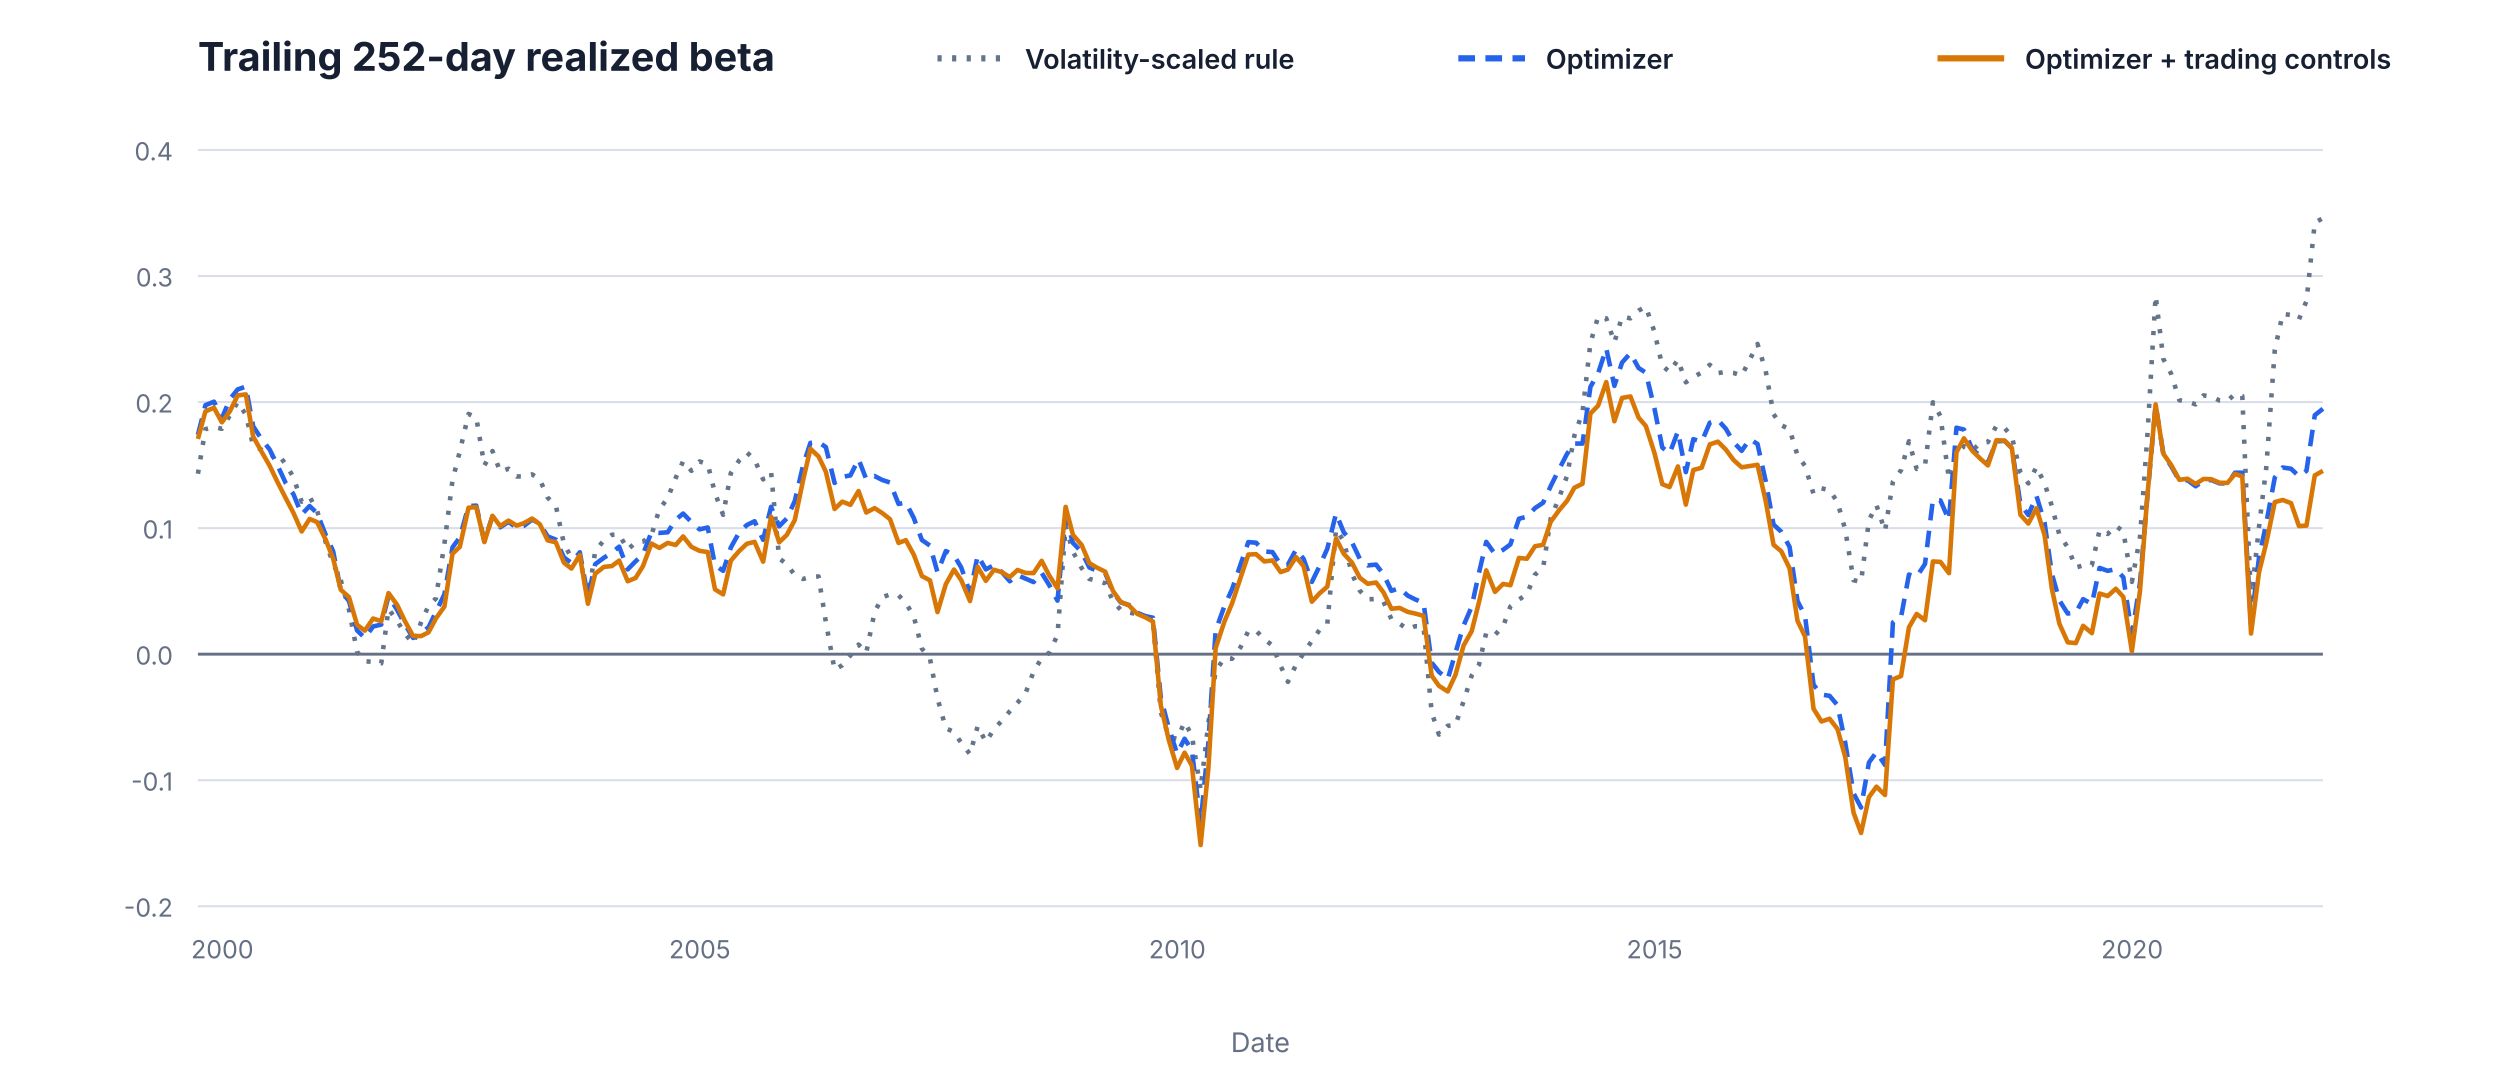
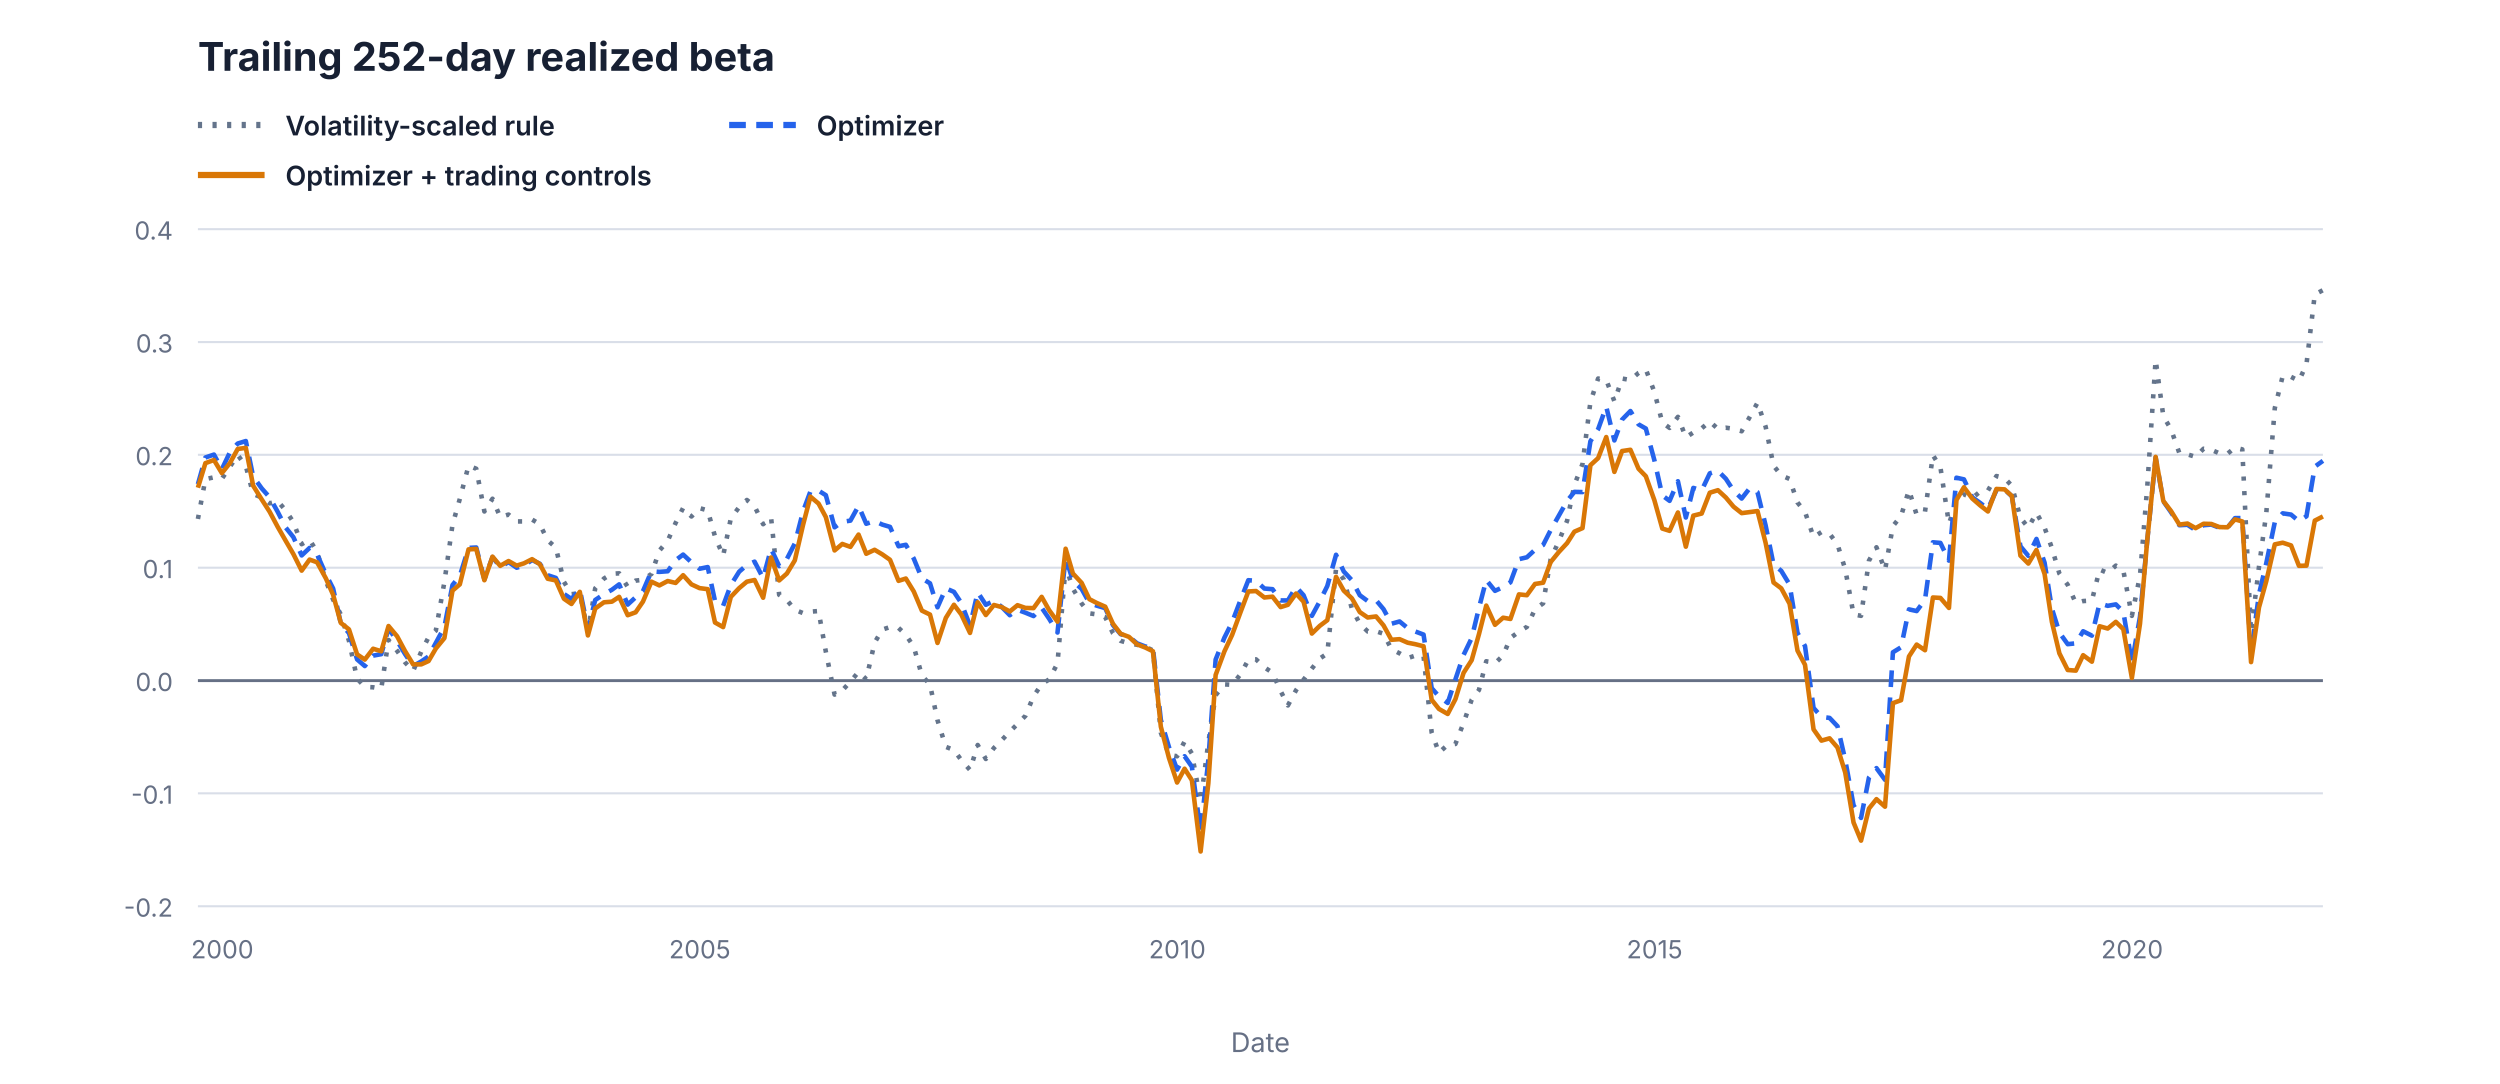
<svg xmlns="http://www.w3.org/2000/svg" width="1200" height="520" viewBox="0 0 1200 520" role="img" aria-labelledby="title desc">
  <g font-family="Inter, ui-sans-serif, -apple-system, BlinkMacSystemFont, Segoe UI, sans-serif">
    <line x1="95.0" y1="435.0" x2="1115.0" y2="435.0" stroke="#D9DEE8" stroke-width="1" />
    <text x="83.0" y="440.0" fill="#667085" font-size="12" font-weight="400" text-anchor="end">-0.2</text>
-     <line x1="95.0" y1="374.5" x2="1115.0" y2="374.5" stroke="#D9DEE8" stroke-width="1" />
-     <text x="83.0" y="379.5" fill="#667085" font-size="12" font-weight="400" text-anchor="end">-0.1</text>
-     <line x1="95.0" y1="314.0" x2="1115.0" y2="314.0" stroke="#667085" stroke-width="1.4" />
-     <text x="83.0" y="319.0" fill="#667085" font-size="12" font-weight="400" text-anchor="end">0.0</text>
-     <line x1="95.0" y1="253.5" x2="1115.0" y2="253.5" stroke="#D9DEE8" stroke-width="1" />
-     <text x="83.0" y="258.5" fill="#667085" font-size="12" font-weight="400" text-anchor="end">0.1</text>
-     <line x1="95.0" y1="193.0" x2="1115.0" y2="193.0" stroke="#D9DEE8" stroke-width="1" />
-     <text x="83.0" y="198.0" fill="#667085" font-size="12" font-weight="400" text-anchor="end">0.2</text>
-     <line x1="95.0" y1="132.5" x2="1115.0" y2="132.5" stroke="#D9DEE8" stroke-width="1" />
-     <text x="83.0" y="137.5" fill="#667085" font-size="12" font-weight="400" text-anchor="end">0.3</text>
-     <line x1="95.0" y1="72.0" x2="1115.0" y2="72.0" stroke="#D9DEE8" stroke-width="1" />
-     <text x="83.0" y="77.0" fill="#667085" font-size="12" font-weight="400" text-anchor="end">0.4</text>
+     <line x1="95.0" y1="380.8" x2="1115.0" y2="380.8" stroke="#D9DEE8" stroke-width="1" />
+     <text x="83.0" y="385.8" fill="#667085" font-size="12" font-weight="400" text-anchor="end">-0.1</text>
+     <line x1="95.0" y1="326.7" x2="1115.0" y2="326.7" stroke="#667085" stroke-width="1.4" />
+     <text x="83.0" y="331.7" fill="#667085" font-size="12" font-weight="400" text-anchor="end">0.0</text>
+     <line x1="95.0" y1="272.5" x2="1115.0" y2="272.5" stroke="#D9DEE8" stroke-width="1" />
+     <text x="83.0" y="277.5" fill="#667085" font-size="12" font-weight="400" text-anchor="end">0.1</text>
+     <line x1="95.0" y1="218.3" x2="1115.0" y2="218.3" stroke="#D9DEE8" stroke-width="1" />
+     <text x="83.0" y="223.3" fill="#667085" font-size="12" font-weight="400" text-anchor="end">0.2</text>
+     <line x1="95.0" y1="164.2" x2="1115.0" y2="164.2" stroke="#D9DEE8" stroke-width="1" />
+     <text x="83.0" y="169.2" fill="#667085" font-size="12" font-weight="400" text-anchor="end">0.3</text>
+     <line x1="95.0" y1="110.0" x2="1115.0" y2="110.0" stroke="#D9DEE8" stroke-width="1" />
+     <text x="83.0" y="115.0" fill="#667085" font-size="12" font-weight="400" text-anchor="end">0.4</text>
    <text x="106.7" y="460.0" fill="#667085" font-size="12" font-weight="400" text-anchor="middle">2000</text>
    <text x="335.9" y="460.0" fill="#667085" font-size="12" font-weight="400" text-anchor="middle">2005</text>
    <text x="565.1" y="460.0" fill="#667085" font-size="12" font-weight="400" text-anchor="middle">2010</text>
    <text x="794.2" y="460.0" fill="#667085" font-size="12" font-weight="400" text-anchor="middle">2015</text>
    <text x="1023.4" y="460.0" fill="#667085" font-size="12" font-weight="400" text-anchor="middle">2020</text>
    <text x="95.0" y="34.0" fill="#172033" font-size="19" font-weight="650" text-anchor="start">Trailing 252-day realized beta</text>
-     <line x1="450.0" y1="28.0" x2="482.0" y2="28.0" stroke="#64748B" stroke-width="3" stroke-dasharray="2 5" />
-     <text x="492.0" y="33.0" fill="#172033" font-size="13" font-weight="600" text-anchor="start">Volatility-scaled rule</text>
-     <path d="M95.0,227.4 L98.6,206.0 L102.7,205.0 L106.5,205.8 L110.4,199.3 L114.1,193.0 L118.0,199.0 L121.5,214.0 L125.6,215.9 L129.4,219.0 L133.3,217.8 L137.2,222.9 L140.8,229.0 L144.8,240.8 L148.6,238.5 L152.2,245.0 L156.4,260.5 L159.9,270.5 L163.6,278.6 L167.5,292.6 L171.4,312.9 L175.1,317.4 L179.1,317.7 L183.0,318.4 L186.5,292.3 L190.6,298.0 L194.4,304.2 L198.3,308.9 L202.2,298.5 L205.7,290.8 L209.2,287.3 L213.3,261.2 L217.2,230.5 L220.7,216.7 L224.9,198.7 L228.6,200.4 L232.5,223.4 L236.4,216.5 L240.1,226.4 L244.1,225.0 L248.0,228.7 L251.5,228.7 L255.4,227.7 L259.1,230.1 L262.9,238.9 L266.8,242.7 L270.7,261.1 L274.3,267.7 L278.3,267.2 L282.2,287.6 L285.7,264.5 L289.9,259.3 L293.7,256.7 L297.2,256.5 L301.3,263.8 L305.1,260.4 L308.6,260.0 L312.7,256.9 L316.5,244.4 L320.5,239.1 L324.3,229.5 L327.9,221.4 L331.9,226.0 L335.8,221.5 L339.7,222.8 L343.2,236.7 L347.1,247.1 L350.8,227.1 L354.8,221.0 L358.5,217.2 L362.2,220.6 L366.3,230.1 L370.1,226.5 L374.0,268.0 L377.7,270.8 L381.5,276.1 L385.5,277.9 L389.0,277.0 L392.9,276.7 L396.4,298.5 L400.6,321.5 L404.3,319.3 L408.2,314.6 L412.1,309.4 L415.8,313.3 L419.8,293.8 L423.5,286.7 L427.2,285.3 L431.3,285.7 L434.8,289.4 L438.6,295.8 L442.5,311.3 L446.4,316.2 L450.0,335.2 L454.0,349.6 L457.9,351.3 L461.4,356.6 L465.6,362.0 L469.3,348.5 L473.2,356.1 L477.1,350.1 L480.8,346.0 L484.7,341.4 L488.4,337.3 L492.2,332.9 L496.1,322.4 L500.0,315.9 L503.6,313.4 L507.6,304.8 L511.5,252.4 L515.0,264.8 L519.2,272.7 L522.9,277.9 L526.4,278.6 L530.5,280.0 L534.2,288.5 L537.9,292.7 L541.9,294.0 L545.8,294.8 L549.7,295.8 L553.4,297.9 L557.2,342.0 L561.1,353.8 L565.0,354.6 L568.6,346.6 L572.1,353.1 L576.3,378.9 L580.0,347.3 L583.5,321.9 L587.7,316.0 L591.4,316.2 L595.5,310.6 L599.2,302.9 L602.9,302.7 L606.9,306.9 L610.8,309.8 L614.7,319.6 L618.2,327.3 L622.1,319.1 L625.7,313.6 L629.7,307.6 L633.5,302.2 L637.1,299.5 L641.3,254.0 L645.0,259.8 L648.9,275.4 L652.7,283.5 L656.5,287.7 L660.5,287.5 L664.1,288.9 L667.9,297.2 L671.8,299.4 L675.7,302.0 L679.3,300.6 L683.3,300.8 L687.2,341.9 L690.7,352.6 L694.9,348.4 L698.6,348.0 L702.5,336.7 L706.4,324.3 L709.9,319.1 L713.4,303.7 L717.6,304.7 L721.5,300.6 L725.0,291.1 L729.1,287.8 L732.9,285.2 L736.8,275.8 L740.7,272.6 L744.3,249.0 L748.3,239.1 L752.2,228.4 L755.7,209.1 L759.6,197.9 L763.4,164.6 L767.1,152.0 L771.0,152.8 L774.9,164.3 L778.6,152.0 L782.6,152.8 L786.5,149.1 L790.0,147.2 L794.1,159.2 L797.9,175.6 L801.4,178.5 L805.4,172.6 L809.2,183.5 L812.8,181.0 L816.8,178.8 L820.7,175.1 L824.6,179.1 L828.4,178.5 L832.1,179.0 L836.0,180.3 L839.9,172.6 L843.6,165.1 L847.5,177.9 L851.3,198.8 L855.0,204.1 L859.0,206.0 L862.8,218.6 L866.4,223.6 L870.5,237.1 L874.3,234.4 L878.2,235.3 L882.0,241.0 L885.7,254.2 L889.7,278.5 L893.3,279.3 L897.1,249.7 L900.7,242.5 L904.8,254.9 L908.6,231.2 L912.5,225.7 L916.3,211.8 L920.0,225.1 L924.0,223.4 L927.8,193.1 L931.4,199.7 L935.5,229.9 L939.1,218.1 L942.7,214.2 L946.7,216.2 L950.6,212.6 L954.2,212.2 L958.3,204.3 L962.2,205.4 L965.7,209.6 L969.8,226.7 L973.6,232.0 L977.5,224.1 L981.4,232.0 L984.9,242.9 L988.5,256.7 L992.5,262.7 L996.4,272.4 L999.9,271.4 L1004.1,271.2 L1007.8,254.5 L1011.7,256.3 L1015.6,252.4 L1019.2,255.1 L1023.3,279.3 L1027.2,257.8 L1030.7,209.8 L1034.7,142.0 L1038.4,172.3 L1042.1,179.3 L1046.1,192.1 L1050.0,192.8 L1053.9,194.1 L1057.7,189.8 L1061.4,190.3 L1065.3,192.2 L1069.2,192.4 L1072.8,189.1 L1076.3,190.1 L1080.5,288.1 L1084.3,253.1 L1087.8,224.5 L1091.9,167.9 L1095.7,150.7 L1099.7,151.2 L1103.5,153.3 L1107.1,144.5 L1111.1,106.9 L1115.0,104.7" fill="none" stroke="#64748B" stroke-width="2.2" stroke-linejoin="round" stroke-dasharray="2 5" />
-     <line x1="700.0" y1="28.0" x2="732.0" y2="28.0" stroke="#2563EB" stroke-width="3" stroke-dasharray="8 5" />
-     <text x="742.0" y="33.0" fill="#172033" font-size="13" font-weight="600" text-anchor="start">Optimizer</text>
-     <path d="M95.0,208.7 L98.6,194.5 L102.7,192.8 L106.5,200.7 L110.4,191.5 L114.1,186.9 L118.0,185.6 L121.5,204.6 L125.6,210.9 L129.4,215.7 L133.3,223.6 L137.2,232.0 L140.8,237.1 L144.8,246.9 L148.6,242.9 L152.2,246.3 L156.4,256.9 L159.9,264.6 L163.6,283.5 L167.5,288.5 L171.4,302.6 L175.1,306.2 L179.1,300.7 L183.0,299.8 L186.5,286.1 L190.6,292.7 L194.4,299.8 L198.3,306.2 L202.2,303.7 L205.7,301.1 L209.2,293.8 L213.3,285.3 L217.2,262.7 L220.7,258.0 L224.9,242.9 L228.6,242.7 L232.5,259.8 L236.4,247.8 L240.1,253.1 L244.1,250.5 L248.0,253.4 L251.5,252.4 L255.4,249.4 L259.1,251.3 L262.9,257.5 L266.8,259.0 L270.7,267.6 L274.3,270.2 L278.3,265.1 L282.2,286.5 L285.7,270.8 L289.9,267.7 L293.7,265.3 L297.2,262.4 L301.3,273.3 L305.1,269.4 L308.6,266.2 L312.7,255.4 L316.5,255.8 L320.5,255.5 L324.3,249.5 L327.9,246.5 L331.9,250.6 L335.8,254.1 L339.7,253.2 L343.2,271.3 L347.1,274.0 L350.8,262.8 L354.8,255.6 L358.5,252.0 L362.2,250.2 L366.3,259.1 L370.1,243.3 L374.0,252.6 L377.7,248.8 L381.5,240.5 L385.5,223.3 L389.0,212.6 L392.9,212.2 L396.4,214.6 L400.6,231.8 L404.3,228.9 L408.2,228.2 L412.1,220.4 L415.8,230.0 L419.8,228.5 L423.5,230.4 L427.2,231.6 L431.3,241.9 L434.8,241.2 L438.6,248.6 L442.5,259.2 L446.4,261.9 L450.0,274.7 L454.0,264.5 L457.9,266.5 L461.4,272.4 L465.6,284.6 L469.3,266.6 L473.2,273.3 L477.1,271.3 L480.8,274.5 L484.7,279.0 L488.4,276.1 L492.2,277.7 L496.1,279.4 L500.0,275.0 L503.6,280.8 L507.6,288.3 L511.5,247.9 L515.0,260.6 L519.2,264.9 L522.9,272.4 L526.4,273.9 L530.5,275.1 L534.2,284.2 L537.9,289.1 L541.9,290.4 L545.8,294.1 L549.7,295.7 L553.4,296.5 L557.2,335.0 L561.1,349.7 L565.0,361.7 L568.6,354.6 L572.1,360.1 L576.3,395.3 L580.0,356.6 L583.5,302.7 L587.7,291.0 L591.4,282.8 L595.5,270.8 L599.2,260.2 L602.9,260.5 L606.9,264.7 L610.8,265.0 L614.7,271.1 L618.2,271.0 L622.1,263.8 L625.7,268.2 L629.7,279.3 L633.5,271.5 L637.1,263.4 L641.3,246.5 L645.0,255.5 L648.9,260.2 L652.7,268.2 L656.5,271.4 L660.5,271.0 L664.1,275.7 L667.9,283.6 L671.8,282.3 L675.7,285.9 L679.3,287.7 L683.3,289.4 L687.2,318.1 L690.7,322.5 L694.9,326.0 L698.6,313.4 L702.5,300.3 L706.4,291.2 L709.9,275.0 L713.4,260.1 L717.6,266.0 L721.5,263.9 L725.0,261.3 L729.1,249.0 L732.9,248.0 L736.8,243.9 L740.7,241.3 L744.3,233.4 L748.3,225.4 L752.2,217.8 L755.7,212.9 L759.6,212.9 L763.4,185.7 L767.1,179.2 L771.0,167.2 L774.9,185.2 L778.6,174.0 L782.6,169.5 L786.5,176.6 L790.0,178.9 L794.1,195.9 L797.9,214.8 L801.4,217.6 L805.4,207.1 L809.2,226.6 L812.8,210.8 L816.8,212.0 L820.7,202.9 L824.6,201.6 L828.4,205.8 L832.1,212.2 L836.0,216.4 L839.9,210.8 L843.6,213.1 L847.5,230.8 L851.3,251.8 L855.0,255.2 L859.0,262.5 L862.8,288.5 L866.4,295.5 L870.5,328.7 L874.3,333.4 L878.2,334.0 L882.0,338.5 L885.7,356.4 L889.7,380.8 L893.3,387.6 L897.1,366.0 L900.7,361.0 L904.8,367.2 L908.6,298.8 L912.5,296.2 L916.3,275.8 L920.0,276.8 L924.0,270.7 L927.8,239.8 L931.4,240.2 L935.5,249.7 L939.1,205.3 L942.7,206.2 L946.7,215.7 L950.6,218.9 L954.2,222.0 L958.3,211.9 L962.2,211.6 L965.7,215.1 L969.8,242.0 L973.6,247.2 L977.5,238.0 L981.4,250.9 L984.9,275.4 L988.5,288.2 L992.5,294.5 L996.4,294.1 L999.9,287.6 L1004.1,289.9 L1007.8,272.6 L1011.7,274.0 L1015.6,273.2 L1019.2,277.1 L1023.3,304.5 L1027.2,279.7 L1030.7,238.7 L1034.7,194.4 L1038.4,217.9 L1042.1,223.7 L1046.1,230.7 L1050.0,230.5 L1053.9,233.4 L1057.7,230.7 L1061.4,230.4 L1065.3,232.0 L1069.2,232.1 L1072.8,226.9 L1076.3,226.9 L1080.5,299.5 L1084.3,267.8 L1087.8,251.2 L1091.9,229.2 L1095.7,224.4 L1099.7,225.0 L1103.5,228.6 L1107.1,226.0 L1111.1,199.3 L1115.0,196.2" fill="none" stroke="#2563EB" stroke-width="2.2" stroke-linejoin="round" stroke-dasharray="8 5" />
-     <line x1="930.0" y1="28.0" x2="962.0" y2="28.0" stroke="#D97706" stroke-width="3" />
-     <text x="972.0" y="33.0" fill="#172033" font-size="13" font-weight="600" text-anchor="start">Optimizer + trading controls</text>
-     <path d="M95.0,210.7 L98.6,197.5 L102.7,195.7 L106.5,202.7 L110.4,197.3 L114.1,189.8 L118.0,189.3 L121.5,209.5 L125.6,216.9 L129.4,223.5 L133.3,231.6 L137.2,239.2 L140.8,246.1 L144.8,255.1 L148.6,249.1 L152.2,250.6 L156.4,259.2 L159.9,268.1 L163.6,283.1 L167.5,286.6 L171.4,299.9 L175.1,302.7 L179.1,296.9 L183.0,298.2 L186.5,284.7 L190.6,290.3 L194.4,298.2 L198.3,305.3 L202.2,305.3 L205.7,303.5 L209.2,296.9 L213.3,291.2 L217.2,265.8 L220.7,262.5 L224.9,243.7 L228.6,243.4 L232.5,260.2 L236.4,247.6 L240.1,252.5 L244.1,249.9 L248.0,252.3 L251.5,251.1 L255.4,248.9 L259.1,251.6 L262.9,259.4 L266.8,260.3 L270.7,270.1 L274.3,272.9 L278.3,266.4 L282.2,289.8 L285.7,275.4 L289.9,272.1 L293.7,271.7 L297.2,269.1 L301.3,279.0 L305.1,277.4 L308.6,271.8 L312.7,260.9 L316.5,263.0 L320.5,260.6 L324.3,261.6 L327.9,257.5 L331.9,262.5 L335.8,264.4 L339.7,265.0 L343.2,282.9 L347.1,285.3 L350.8,269.1 L354.8,264.5 L358.5,261.0 L362.2,260.1 L366.3,269.6 L370.1,248.0 L374.0,260.3 L377.7,256.7 L381.5,249.6 L385.5,230.4 L389.0,215.4 L392.9,219.1 L396.4,226.4 L400.6,244.3 L404.3,240.8 L408.2,242.3 L412.1,235.7 L415.8,246.0 L419.8,243.9 L423.5,246.3 L427.2,249.2 L431.3,260.6 L434.8,259.3 L438.6,266.2 L442.5,276.5 L446.4,278.6 L450.0,293.8 L454.0,280.4 L457.9,273.4 L461.4,278.5 L465.6,288.5 L469.3,272.1 L473.2,278.8 L477.1,273.5 L480.8,274.6 L484.7,277.0 L488.4,273.6 L492.2,275.0 L496.1,275.1 L500.0,269.2 L503.6,276.2 L507.6,282.4 L511.5,243.3 L515.0,256.7 L519.2,261.6 L522.9,270.3 L526.4,272.4 L530.5,274.4 L534.2,283.6 L537.9,288.9 L541.9,290.6 L545.8,294.6 L549.7,296.3 L553.4,298.3 L557.2,338.7 L561.1,355.5 L565.0,368.6 L568.6,361.3 L572.1,367.5 L576.3,405.6 L580.0,369.1 L583.5,311.1 L587.7,298.4 L591.4,289.6 L595.5,277.2 L599.2,266.2 L602.9,266.0 L606.9,269.5 L610.8,269.0 L614.7,274.6 L618.2,273.4 L622.1,267.4 L625.7,271.7 L629.7,288.8 L633.5,284.7 L637.1,281.6 L641.3,258.5 L645.0,265.8 L648.9,270.0 L652.7,277.3 L656.5,280.2 L660.5,279.6 L664.1,284.4 L667.9,292.2 L671.8,291.8 L675.7,293.7 L679.3,294.5 L683.3,295.6 L687.2,324.3 L690.7,329.2 L694.9,331.9 L698.6,324.0 L702.5,309.9 L706.4,303.0 L709.9,289.1 L713.4,273.8 L717.6,284.1 L721.5,280.3 L725.0,280.9 L729.1,267.8 L732.9,268.2 L736.8,262.2 L740.7,261.5 L744.3,250.5 L748.3,245.0 L752.2,240.4 L755.7,234.1 L759.6,232.2 L763.4,198.5 L767.1,194.7 L771.0,183.4 L774.9,202.2 L778.6,191.0 L782.6,190.3 L786.5,200.4 L790.0,204.5 L794.1,217.3 L797.9,232.4 L801.4,233.8 L805.4,223.9 L809.2,242.2 L812.8,225.6 L816.8,224.5 L820.7,213.3 L824.6,212.0 L828.4,215.8 L832.1,220.8 L836.0,224.3 L839.9,223.7 L843.6,223.1 L847.5,240.3 L851.3,261.5 L855.0,264.6 L859.0,272.8 L862.8,298.0 L866.4,305.5 L870.5,340.2 L874.3,346.3 L878.2,345.0 L882.0,349.9 L885.7,363.3 L889.7,390.1 L893.3,399.8 L897.1,382.6 L900.7,377.6 L904.8,381.6 L908.6,326.1 L912.5,324.5 L916.3,301.1 L920.0,294.7 L924.0,297.7 L927.8,269.5 L931.4,269.7 L935.5,275.1 L939.1,217.1 L942.7,210.4 L946.7,216.4 L950.6,220.2 L954.2,223.4 L958.3,211.3 L962.2,211.5 L965.7,215.1 L969.8,247.1 L973.6,251.3 L977.5,244.0 L981.4,256.9 L984.9,282.6 L988.5,299.4 L992.5,308.3 L996.4,308.7 L999.9,300.4 L1004.1,303.9 L1007.8,284.9 L1011.7,286.1 L1015.6,282.6 L1019.2,286.5 L1023.3,312.6 L1027.2,283.6 L1030.7,238.5 L1034.7,194.1 L1038.4,217.8 L1042.1,223.1 L1046.1,230.3 L1050.0,229.8 L1053.9,232.3 L1057.7,229.9 L1061.4,230.0 L1065.3,231.7 L1069.2,231.8 L1072.8,227.5 L1076.3,228.7 L1080.5,304.1 L1084.3,274.8 L1087.8,260.7 L1091.9,241.0 L1095.7,240.0 L1099.7,241.5 L1103.5,252.5 L1107.1,252.3 L1111.1,228.2 L1115.0,226.0" fill="none" stroke="#D97706" stroke-width="2.2" stroke-linejoin="round" />
+     <line x1="95.0" y1="60.0" x2="127.0" y2="60.0" stroke="#64748B" stroke-width="3" stroke-dasharray="2 5" />
+     <text x="137.0" y="65.0" fill="#172033" font-size="13" font-weight="600" text-anchor="start">Volatility-scaled rule</text>
+     <path d="M95.0,249.1 L98.6,230.0 L102.7,229.1 L106.5,229.8 L110.4,224.0 L114.1,218.4 L118.0,223.7 L121.5,237.1 L125.6,238.8 L129.4,241.6 L133.3,240.5 L137.2,245.1 L140.8,250.6 L144.8,261.2 L148.6,259.1 L152.2,264.9 L156.4,278.8 L159.9,287.8 L163.6,295.0 L167.5,307.6 L171.4,325.7 L175.1,329.7 L179.1,329.9 L183.0,330.6 L186.5,307.2 L190.6,312.4 L194.4,317.9 L198.3,322.1 L202.2,312.8 L205.7,305.9 L209.2,302.7 L213.3,279.4 L217.2,251.9 L220.7,239.5 L224.9,223.5 L228.6,225.0 L232.5,245.5 L236.4,239.4 L240.1,248.2 L244.1,247.0 L248.0,250.3 L251.5,250.3 L255.4,249.4 L259.1,251.6 L262.9,259.4 L266.8,262.8 L270.7,279.3 L274.3,285.2 L278.3,284.8 L282.2,303.0 L285.7,282.4 L289.9,277.7 L293.7,275.4 L297.2,275.2 L301.3,281.7 L305.1,278.7 L308.6,278.3 L312.7,275.5 L316.5,264.3 L320.5,259.6 L324.3,251.0 L327.9,243.8 L331.9,247.9 L335.8,243.9 L339.7,245.0 L343.2,257.5 L347.1,266.8 L350.8,248.8 L354.8,243.4 L358.5,240.0 L362.2,243.0 L366.3,251.6 L370.1,248.3 L374.0,285.5 L377.7,288.0 L381.5,292.7 L385.5,294.3 L389.0,293.6 L392.9,293.3 L396.4,312.8 L400.6,333.4 L404.3,331.4 L408.2,327.2 L412.1,322.5 L415.8,326.0 L419.8,308.5 L423.5,302.2 L427.2,301.0 L431.3,301.4 L434.8,304.7 L438.6,310.4 L442.5,324.2 L446.4,328.6 L450.0,345.7 L454.0,358.5 L457.9,360.0 L461.4,364.8 L465.6,369.6 L469.3,357.6 L473.2,364.3 L477.1,359.0 L480.8,355.3 L484.7,351.2 L488.4,347.5 L492.2,343.6 L496.1,334.2 L500.0,328.4 L503.6,326.1 L507.6,318.4 L511.5,271.6 L515.0,282.6 L519.2,289.7 L522.9,294.4 L526.4,294.9 L530.5,296.2 L534.2,303.9 L537.9,307.6 L541.9,308.8 L545.8,309.5 L549.7,310.4 L553.4,312.2 L557.2,351.7 L561.1,362.3 L565.0,363.0 L568.6,355.9 L572.1,361.7 L576.3,384.7 L580.0,356.4 L583.5,333.7 L587.7,328.5 L591.4,328.7 L595.5,323.6 L599.2,316.7 L602.9,316.5 L606.9,320.3 L610.8,322.9 L614.7,331.7 L618.2,338.6 L622.1,331.3 L625.7,326.3 L629.7,320.9 L633.5,316.1 L637.1,313.7 L641.3,273.0 L645.0,278.1 L648.9,292.1 L652.7,299.4 L656.5,303.1 L660.5,303.0 L664.1,304.2 L667.9,311.6 L671.8,313.6 L675.7,315.9 L679.3,314.7 L683.3,314.9 L687.2,351.6 L690.7,361.3 L694.9,357.5 L698.6,357.1 L702.5,347.0 L706.4,335.9 L709.9,331.2 L713.4,317.4 L717.6,318.4 L721.5,314.6 L725.0,306.2 L729.1,303.2 L732.9,300.9 L736.8,292.4 L740.7,289.6 L744.3,268.5 L748.3,259.6 L752.2,250.0 L755.7,232.8 L759.6,222.7 L763.4,192.9 L767.1,181.7 L771.0,182.4 L774.9,192.6 L778.6,181.7 L782.6,182.4 L786.5,179.0 L790.0,177.3 L794.1,188.1 L797.9,202.8 L801.4,205.4 L805.4,200.1 L809.2,209.9 L812.8,207.6 L816.8,205.6 L820.7,202.3 L824.6,205.9 L828.4,205.3 L832.1,205.8 L836.0,207.0 L839.9,200.1 L843.6,193.3 L847.5,204.8 L851.3,223.5 L855.0,228.2 L859.0,229.9 L862.8,241.2 L866.4,245.7 L870.5,257.8 L874.3,255.4 L878.2,256.2 L882.0,261.3 L885.7,273.2 L889.7,294.9 L893.3,295.6 L897.1,269.1 L900.7,262.7 L904.8,273.7 L908.6,252.5 L912.5,247.7 L916.3,235.2 L920.0,247.1 L924.0,245.6 L927.8,218.5 L931.4,224.3 L935.5,251.4 L939.1,240.8 L942.7,237.3 L946.7,239.1 L950.6,235.8 L954.2,235.5 L958.3,228.5 L962.2,229.5 L965.7,233.2 L969.8,248.5 L973.6,253.3 L977.5,246.1 L981.4,253.3 L984.9,263.0 L988.5,275.3 L992.5,280.7 L996.4,289.5 L999.9,288.5 L1004.1,288.3 L1007.8,273.4 L1011.7,275.0 L1015.6,271.5 L1019.2,273.9 L1023.3,295.6 L1027.2,276.3 L1030.7,233.4 L1034.7,172.7 L1038.4,199.8 L1042.1,206.1 L1046.1,217.5 L1050.0,218.1 L1053.9,219.3 L1057.7,215.4 L1061.4,215.9 L1065.3,217.6 L1069.2,217.8 L1072.8,214.8 L1076.3,215.7 L1080.5,303.5 L1084.3,272.1 L1087.8,246.5 L1091.9,195.9 L1095.7,180.5 L1099.7,180.9 L1103.5,182.8 L1107.1,174.9 L1111.1,141.3 L1115.0,139.3" fill="none" stroke="#64748B" stroke-width="2.2" stroke-linejoin="round" stroke-dasharray="2 5" />
+     <line x1="350.0" y1="60.0" x2="382.0" y2="60.0" stroke="#2563EB" stroke-width="3" stroke-dasharray="8 5" />
+     <text x="392.0" y="65.0" fill="#172033" font-size="13" font-weight="600" text-anchor="start">Optimizer</text>
+     <path d="M95.0,232.4 L98.6,219.6 L102.7,218.2 L106.5,225.2 L110.4,217.0 L114.1,212.9 L118.0,211.7 L121.5,228.7 L125.6,234.4 L129.4,238.7 L133.3,245.7 L137.2,253.3 L140.8,257.8 L144.8,266.6 L148.6,263.0 L152.2,266.1 L156.4,275.6 L159.9,282.5 L163.6,299.3 L167.5,303.9 L171.4,316.5 L175.1,319.7 L179.1,314.7 L183.0,314.0 L186.5,301.7 L190.6,307.6 L194.4,313.9 L198.3,319.7 L202.2,317.5 L205.7,315.1 L209.2,308.6 L213.3,301.0 L217.2,280.8 L220.7,276.5 L224.9,263.0 L228.6,262.8 L232.5,278.1 L236.4,267.4 L240.1,272.2 L244.1,269.8 L248.0,272.5 L251.5,271.5 L255.4,268.8 L259.1,270.6 L262.9,276.1 L266.8,277.4 L270.7,285.1 L274.3,287.5 L278.3,282.9 L282.2,302.0 L285.7,288.0 L289.9,285.2 L293.7,283.1 L297.2,280.5 L301.3,290.2 L305.1,286.7 L308.6,283.8 L312.7,274.2 L316.5,274.5 L320.5,274.2 L324.3,268.9 L327.9,266.2 L331.9,269.9 L335.8,273.0 L339.7,272.2 L343.2,288.5 L347.1,290.8 L350.8,280.8 L354.8,274.4 L358.5,271.2 L362.2,269.6 L366.3,277.5 L370.1,263.4 L374.0,271.7 L377.7,268.3 L381.5,260.9 L385.5,245.4 L389.0,235.9 L392.9,235.5 L396.4,237.7 L400.6,253.1 L404.3,250.5 L408.2,249.9 L412.1,242.8 L415.8,251.4 L419.8,250.1 L423.5,251.8 L427.2,252.9 L431.3,262.2 L434.8,261.5 L438.6,268.1 L442.5,277.6 L446.4,280.0 L450.0,291.5 L454.0,282.4 L457.9,284.1 L461.4,289.4 L465.6,300.3 L469.3,284.3 L473.2,290.3 L477.1,288.4 L480.8,291.3 L484.7,295.3 L488.4,292.7 L492.2,294.1 L496.1,295.7 L500.0,291.7 L503.6,297.0 L507.6,303.6 L511.5,267.5 L515.0,278.9 L519.2,282.7 L522.9,289.4 L526.4,290.7 L530.5,291.9 L534.2,300.0 L537.9,304.4 L541.9,305.6 L545.8,308.8 L549.7,310.3 L553.4,311.0 L557.2,345.5 L561.1,358.6 L565.0,369.4 L568.6,363.0 L572.1,368.0 L576.3,399.4 L580.0,364.8 L583.5,316.6 L587.7,306.1 L591.4,298.7 L595.5,287.9 L599.2,278.5 L602.9,278.8 L606.9,282.5 L610.8,282.8 L614.7,288.2 L618.2,288.2 L622.1,281.7 L625.7,285.7 L629.7,295.6 L633.5,288.6 L637.1,281.3 L641.3,266.3 L645.0,274.3 L648.9,278.5 L652.7,285.7 L656.5,288.5 L660.5,288.1 L664.1,292.4 L667.9,299.4 L671.8,298.3 L675.7,301.5 L679.3,303.1 L683.3,304.6 L687.2,330.3 L690.7,334.3 L694.9,337.4 L698.6,326.1 L702.5,314.4 L706.4,306.3 L709.9,291.8 L713.4,278.4 L717.6,283.6 L721.5,281.8 L725.0,279.5 L729.1,268.4 L732.9,267.5 L736.8,263.9 L740.7,261.6 L744.3,254.5 L748.3,247.4 L752.2,240.5 L755.7,236.1 L759.6,236.2 L763.4,211.8 L767.1,206.0 L771.0,195.2 L774.9,211.4 L778.6,201.4 L782.6,197.3 L786.5,203.7 L790.0,205.7 L794.1,220.9 L797.9,237.8 L801.4,240.4 L805.4,231.0 L809.2,248.4 L812.8,234.2 L816.8,235.4 L820.7,227.2 L824.6,226.0 L828.4,229.8 L832.1,235.5 L836.0,239.3 L839.9,234.3 L843.6,236.3 L847.5,252.2 L851.3,271.0 L855.0,274.0 L859.0,280.6 L862.8,303.8 L866.4,310.1 L870.5,339.8 L874.3,344.1 L878.2,344.6 L882.0,348.6 L885.7,364.7 L889.7,386.5 L893.3,392.6 L897.1,373.2 L900.7,368.7 L904.8,374.3 L908.6,313.1 L912.5,310.7 L916.3,292.5 L920.0,293.3 L924.0,287.9 L927.8,260.3 L931.4,260.6 L935.5,269.1 L939.1,229.3 L942.7,230.1 L946.7,238.7 L950.6,241.5 L954.2,244.3 L958.3,235.3 L962.2,235.0 L965.7,238.2 L969.8,262.2 L973.6,266.8 L977.5,258.7 L981.4,270.1 L984.9,292.1 L988.5,303.6 L992.5,309.2 L996.4,308.8 L999.9,303.0 L1004.1,305.1 L1007.8,289.6 L1011.7,290.8 L1015.6,290.1 L1019.2,293.7 L1023.3,318.2 L1027.2,296.0 L1030.7,259.2 L1034.7,219.6 L1038.4,240.6 L1042.1,245.9 L1046.1,252.1 L1050.0,251.9 L1053.9,254.5 L1057.7,252.1 L1061.4,251.8 L1065.3,253.3 L1069.2,253.3 L1072.8,248.7 L1076.3,248.7 L1080.5,313.7 L1084.3,285.3 L1087.8,270.4 L1091.9,250.7 L1095.7,246.4 L1099.7,247.0 L1103.5,250.2 L1107.1,247.8 L1111.1,224.0 L1115.0,221.2" fill="none" stroke="#2563EB" stroke-width="2.2" stroke-linejoin="round" stroke-dasharray="8 5" />
+     <line x1="95.0" y1="84.0" x2="127.0" y2="84.0" stroke="#D97706" stroke-width="3" />
+     <text x="137.0" y="89.0" fill="#172033" font-size="13" font-weight="600" text-anchor="start">Optimizer + trading controls</text>
+     <path d="M95.0,234.1 L98.6,222.3 L102.7,220.8 L106.5,227.1 L110.4,222.2 L114.1,215.5 L118.0,215.0 L121.5,233.1 L125.6,239.7 L129.4,245.6 L133.3,252.9 L137.2,259.7 L140.8,265.9 L144.8,273.9 L148.6,268.6 L152.2,269.9 L156.4,277.6 L159.9,285.5 L163.6,299.0 L167.5,302.1 L171.4,314.1 L175.1,316.6 L179.1,311.4 L183.0,312.6 L186.5,300.5 L190.6,305.4 L194.4,312.5 L198.3,318.9 L202.2,318.9 L205.7,317.3 L209.2,311.3 L213.3,306.3 L217.2,283.5 L220.7,280.5 L224.9,263.7 L228.6,263.5 L232.5,278.5 L236.4,267.2 L240.1,271.6 L244.1,269.3 L248.0,271.5 L251.5,270.4 L255.4,268.4 L259.1,270.8 L262.9,277.8 L266.8,278.6 L270.7,287.4 L274.3,289.9 L278.3,284.1 L282.2,305.0 L285.7,292.1 L289.9,289.1 L293.7,288.8 L297.2,286.5 L301.3,295.3 L305.1,293.9 L308.6,288.8 L312.7,279.2 L316.5,281.0 L320.5,278.9 L324.3,279.8 L327.9,276.1 L331.9,280.5 L335.8,282.3 L339.7,282.8 L343.2,298.8 L347.1,301.0 L350.8,286.5 L354.8,282.3 L358.5,279.2 L362.2,278.4 L366.3,286.9 L370.1,267.6 L374.0,278.6 L377.7,275.3 L381.5,269.0 L385.5,251.8 L389.0,238.4 L392.9,241.7 L396.4,248.2 L400.6,264.2 L404.3,261.1 L408.2,262.5 L412.1,256.6 L415.8,265.8 L419.8,263.9 L423.5,266.1 L427.2,268.7 L431.3,278.8 L434.8,277.7 L438.6,283.9 L442.5,293.1 L446.4,295.0 L450.0,308.6 L454.0,296.6 L457.9,290.3 L461.4,294.9 L465.6,303.8 L469.3,289.1 L473.2,295.2 L477.1,290.4 L480.8,291.4 L484.7,293.5 L488.4,290.5 L492.2,291.8 L496.1,291.9 L500.0,286.5 L503.6,292.9 L507.6,298.4 L511.5,263.4 L515.0,275.3 L519.2,279.8 L522.9,287.6 L526.4,289.4 L530.5,291.2 L534.2,299.4 L537.9,304.2 L541.9,305.7 L545.8,309.3 L549.7,310.8 L553.4,312.6 L557.2,348.8 L561.1,363.8 L565.0,375.6 L568.6,369.0 L572.1,374.5 L576.3,408.7 L580.0,376.0 L583.5,324.0 L587.7,312.7 L591.4,304.8 L595.5,293.7 L599.2,283.9 L602.9,283.7 L606.9,286.8 L610.8,286.4 L614.7,291.4 L618.2,290.3 L622.1,284.9 L625.7,288.8 L629.7,304.1 L633.5,300.4 L637.1,297.7 L641.3,276.9 L645.0,283.5 L648.9,287.2 L652.7,293.8 L656.5,296.4 L660.5,295.9 L664.1,300.2 L667.9,307.1 L671.8,306.8 L675.7,308.5 L679.3,309.2 L683.3,310.2 L687.2,335.9 L690.7,340.3 L694.9,342.7 L698.6,335.6 L702.5,323.0 L706.4,316.9 L709.9,304.4 L713.4,290.7 L717.6,299.9 L721.5,296.5 L725.0,297.1 L729.1,285.3 L732.9,285.7 L736.8,280.3 L740.7,279.7 L744.3,269.8 L748.3,264.9 L752.2,260.7 L755.7,255.2 L759.6,253.5 L763.4,223.3 L767.1,219.9 L771.0,209.8 L774.9,226.5 L778.6,216.5 L782.6,215.9 L786.5,225.0 L790.0,228.6 L794.1,240.1 L797.9,253.7 L801.4,254.8 L805.4,246.0 L809.2,262.4 L812.8,247.5 L816.8,246.5 L820.7,236.5 L824.6,235.3 L828.4,238.8 L832.1,243.2 L836.0,246.3 L839.9,245.8 L843.6,245.3 L847.5,260.6 L851.3,279.6 L855.0,282.4 L859.0,289.8 L862.8,312.3 L866.4,319.1 L870.5,350.1 L874.3,355.5 L878.2,354.4 L882.0,358.8 L885.7,370.8 L889.7,394.8 L893.3,403.5 L897.1,388.1 L900.7,383.6 L904.8,387.2 L908.6,337.5 L912.5,336.1 L916.3,315.1 L920.0,309.4 L924.0,312.1 L927.8,286.8 L931.4,287.0 L935.5,291.8 L939.1,240.0 L942.7,233.9 L946.7,239.3 L950.6,242.7 L954.2,245.5 L958.3,234.7 L962.2,234.9 L965.7,238.1 L969.8,266.7 L973.6,270.5 L977.5,264.0 L981.4,275.5 L984.9,298.5 L988.5,313.6 L992.5,321.6 L996.4,321.9 L999.9,314.5 L1004.1,317.6 L1007.8,300.6 L1011.7,301.7 L1015.6,298.5 L1019.2,302.0 L1023.3,325.4 L1027.2,299.4 L1030.7,259.1 L1034.7,219.3 L1038.4,240.5 L1042.1,245.3 L1046.1,251.8 L1050.0,251.3 L1053.9,253.5 L1057.7,251.4 L1061.4,251.5 L1065.3,253.0 L1069.2,253.1 L1072.8,249.3 L1076.3,250.3 L1080.5,317.8 L1084.3,291.6 L1087.8,279.0 L1091.9,261.3 L1095.7,260.5 L1099.7,261.8 L1103.5,271.6 L1107.1,271.5 L1111.1,249.9 L1115.0,247.9" fill="none" stroke="#D97706" stroke-width="2.2" stroke-linejoin="round" />
    <text x="605.0" y="505.0" fill="#667085" font-size="13" font-weight="400" text-anchor="middle">Date</text>
  </g>
</svg>
